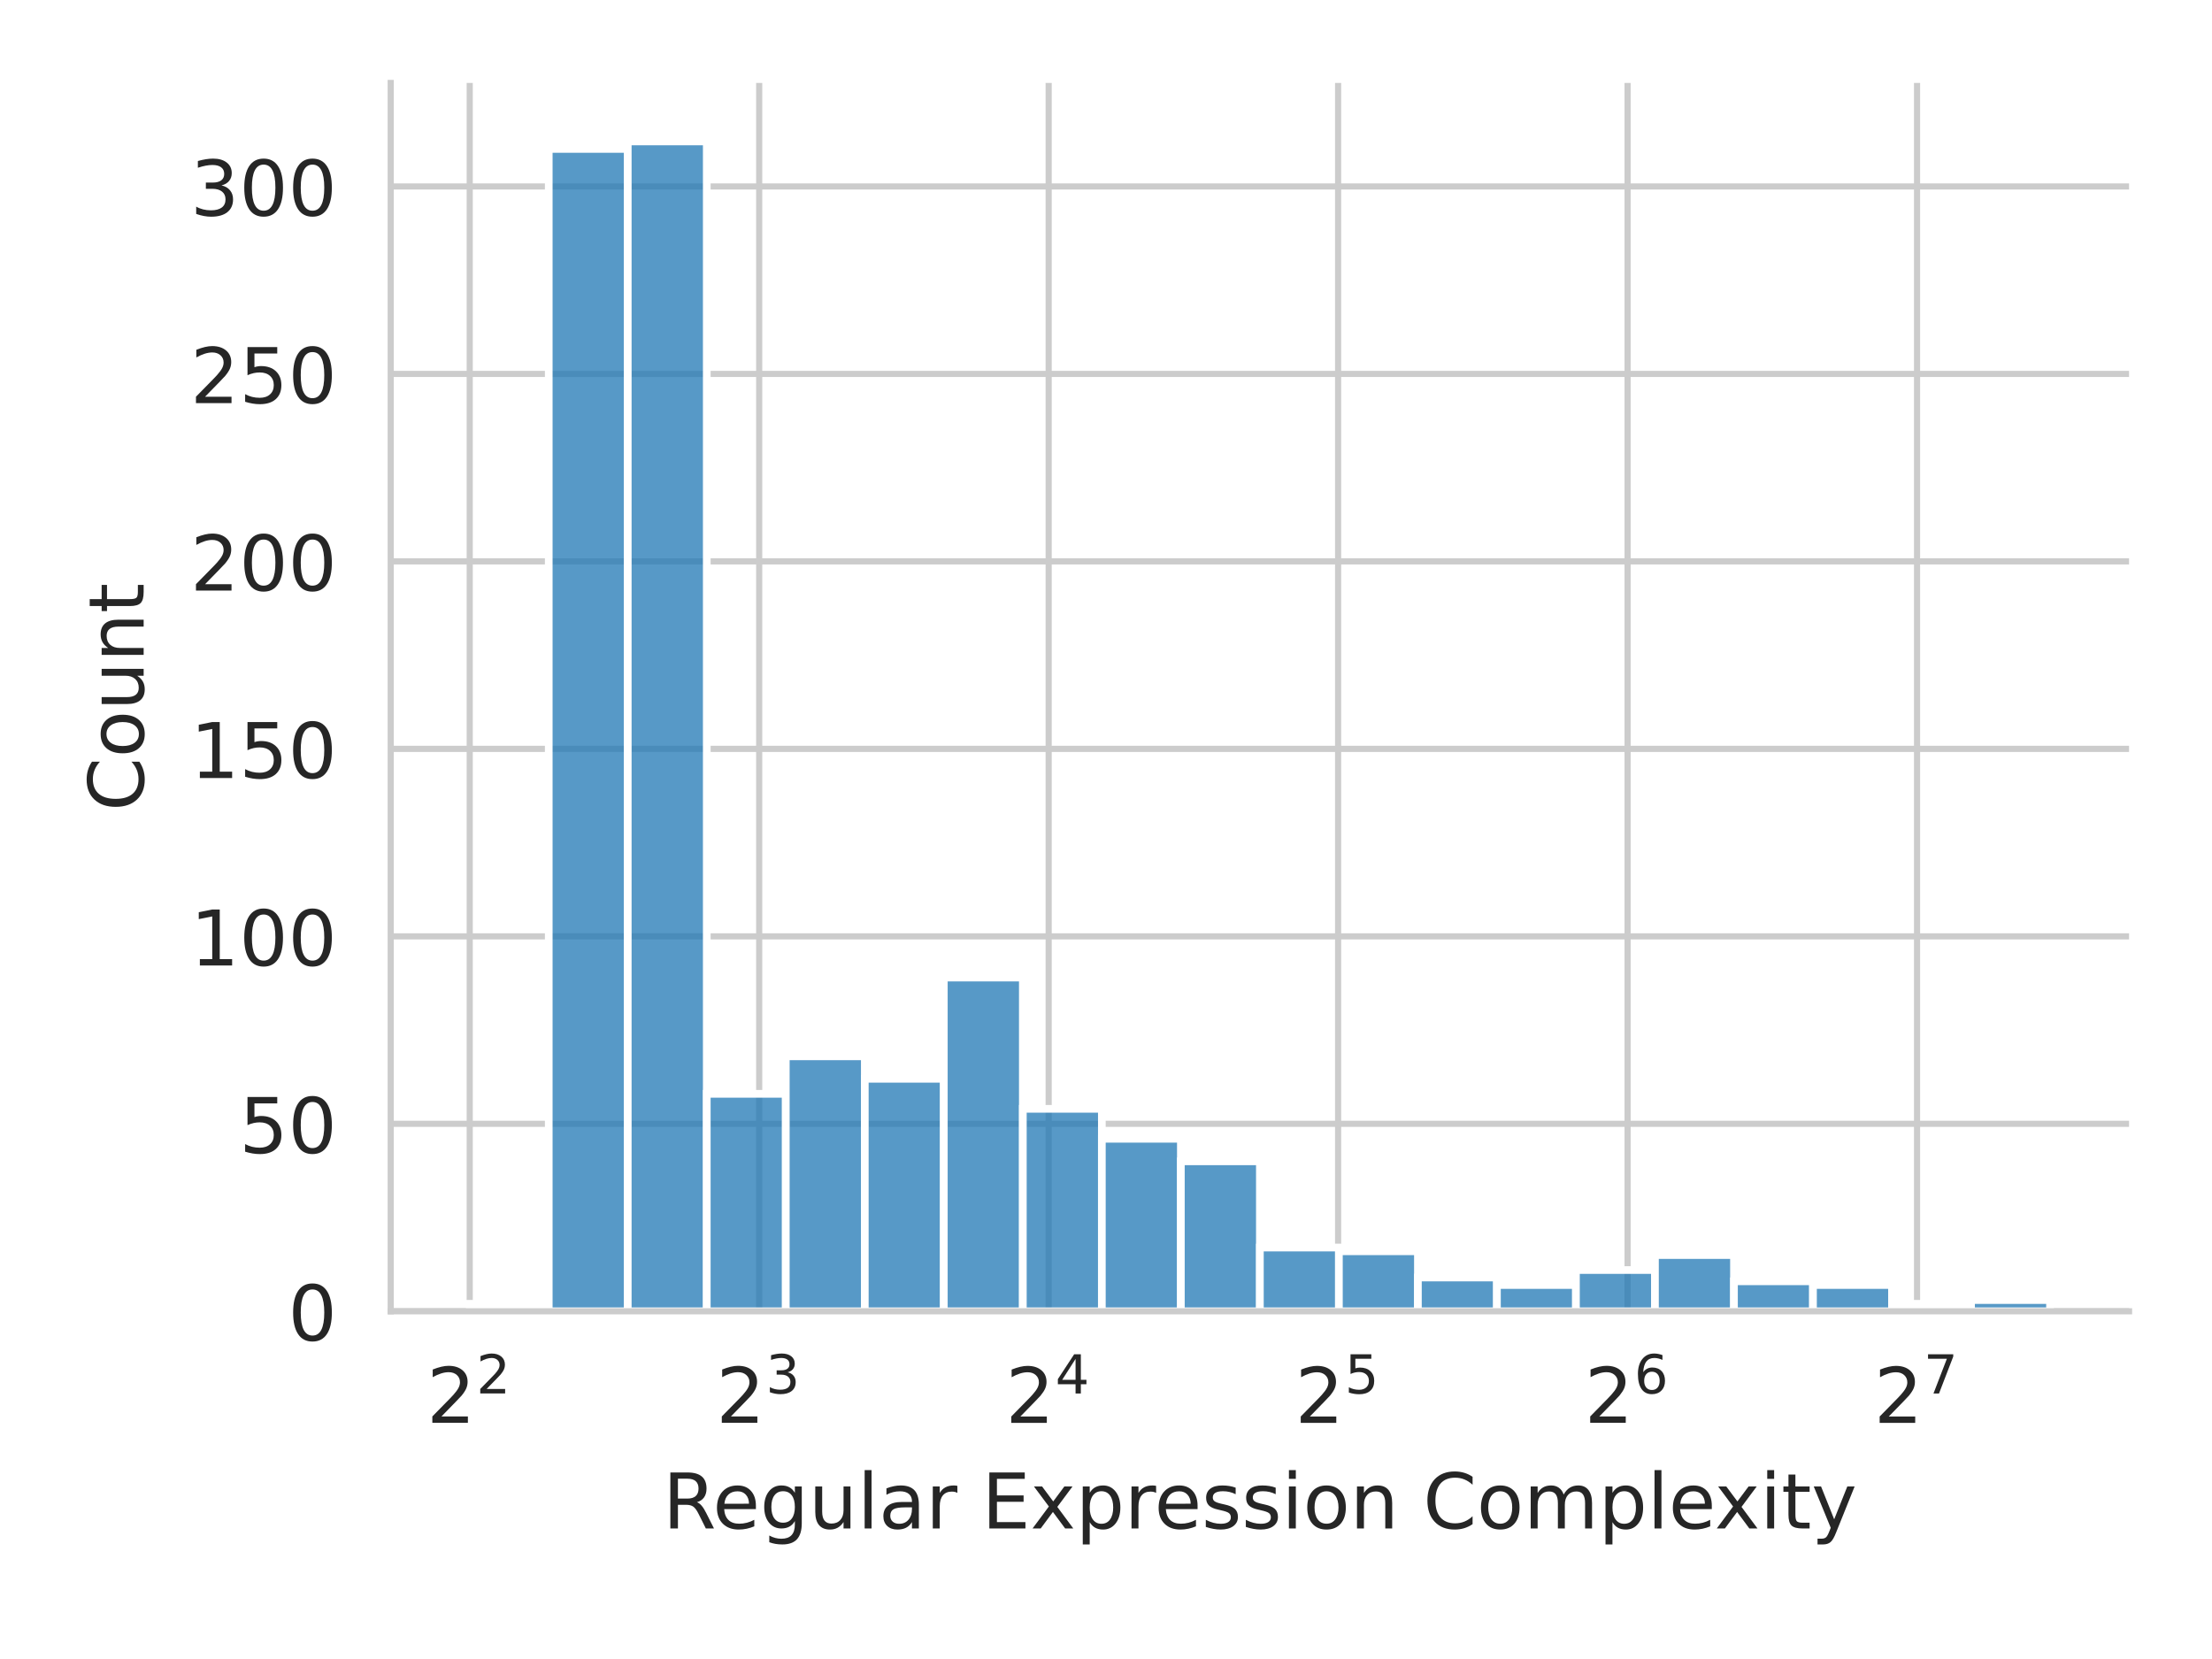
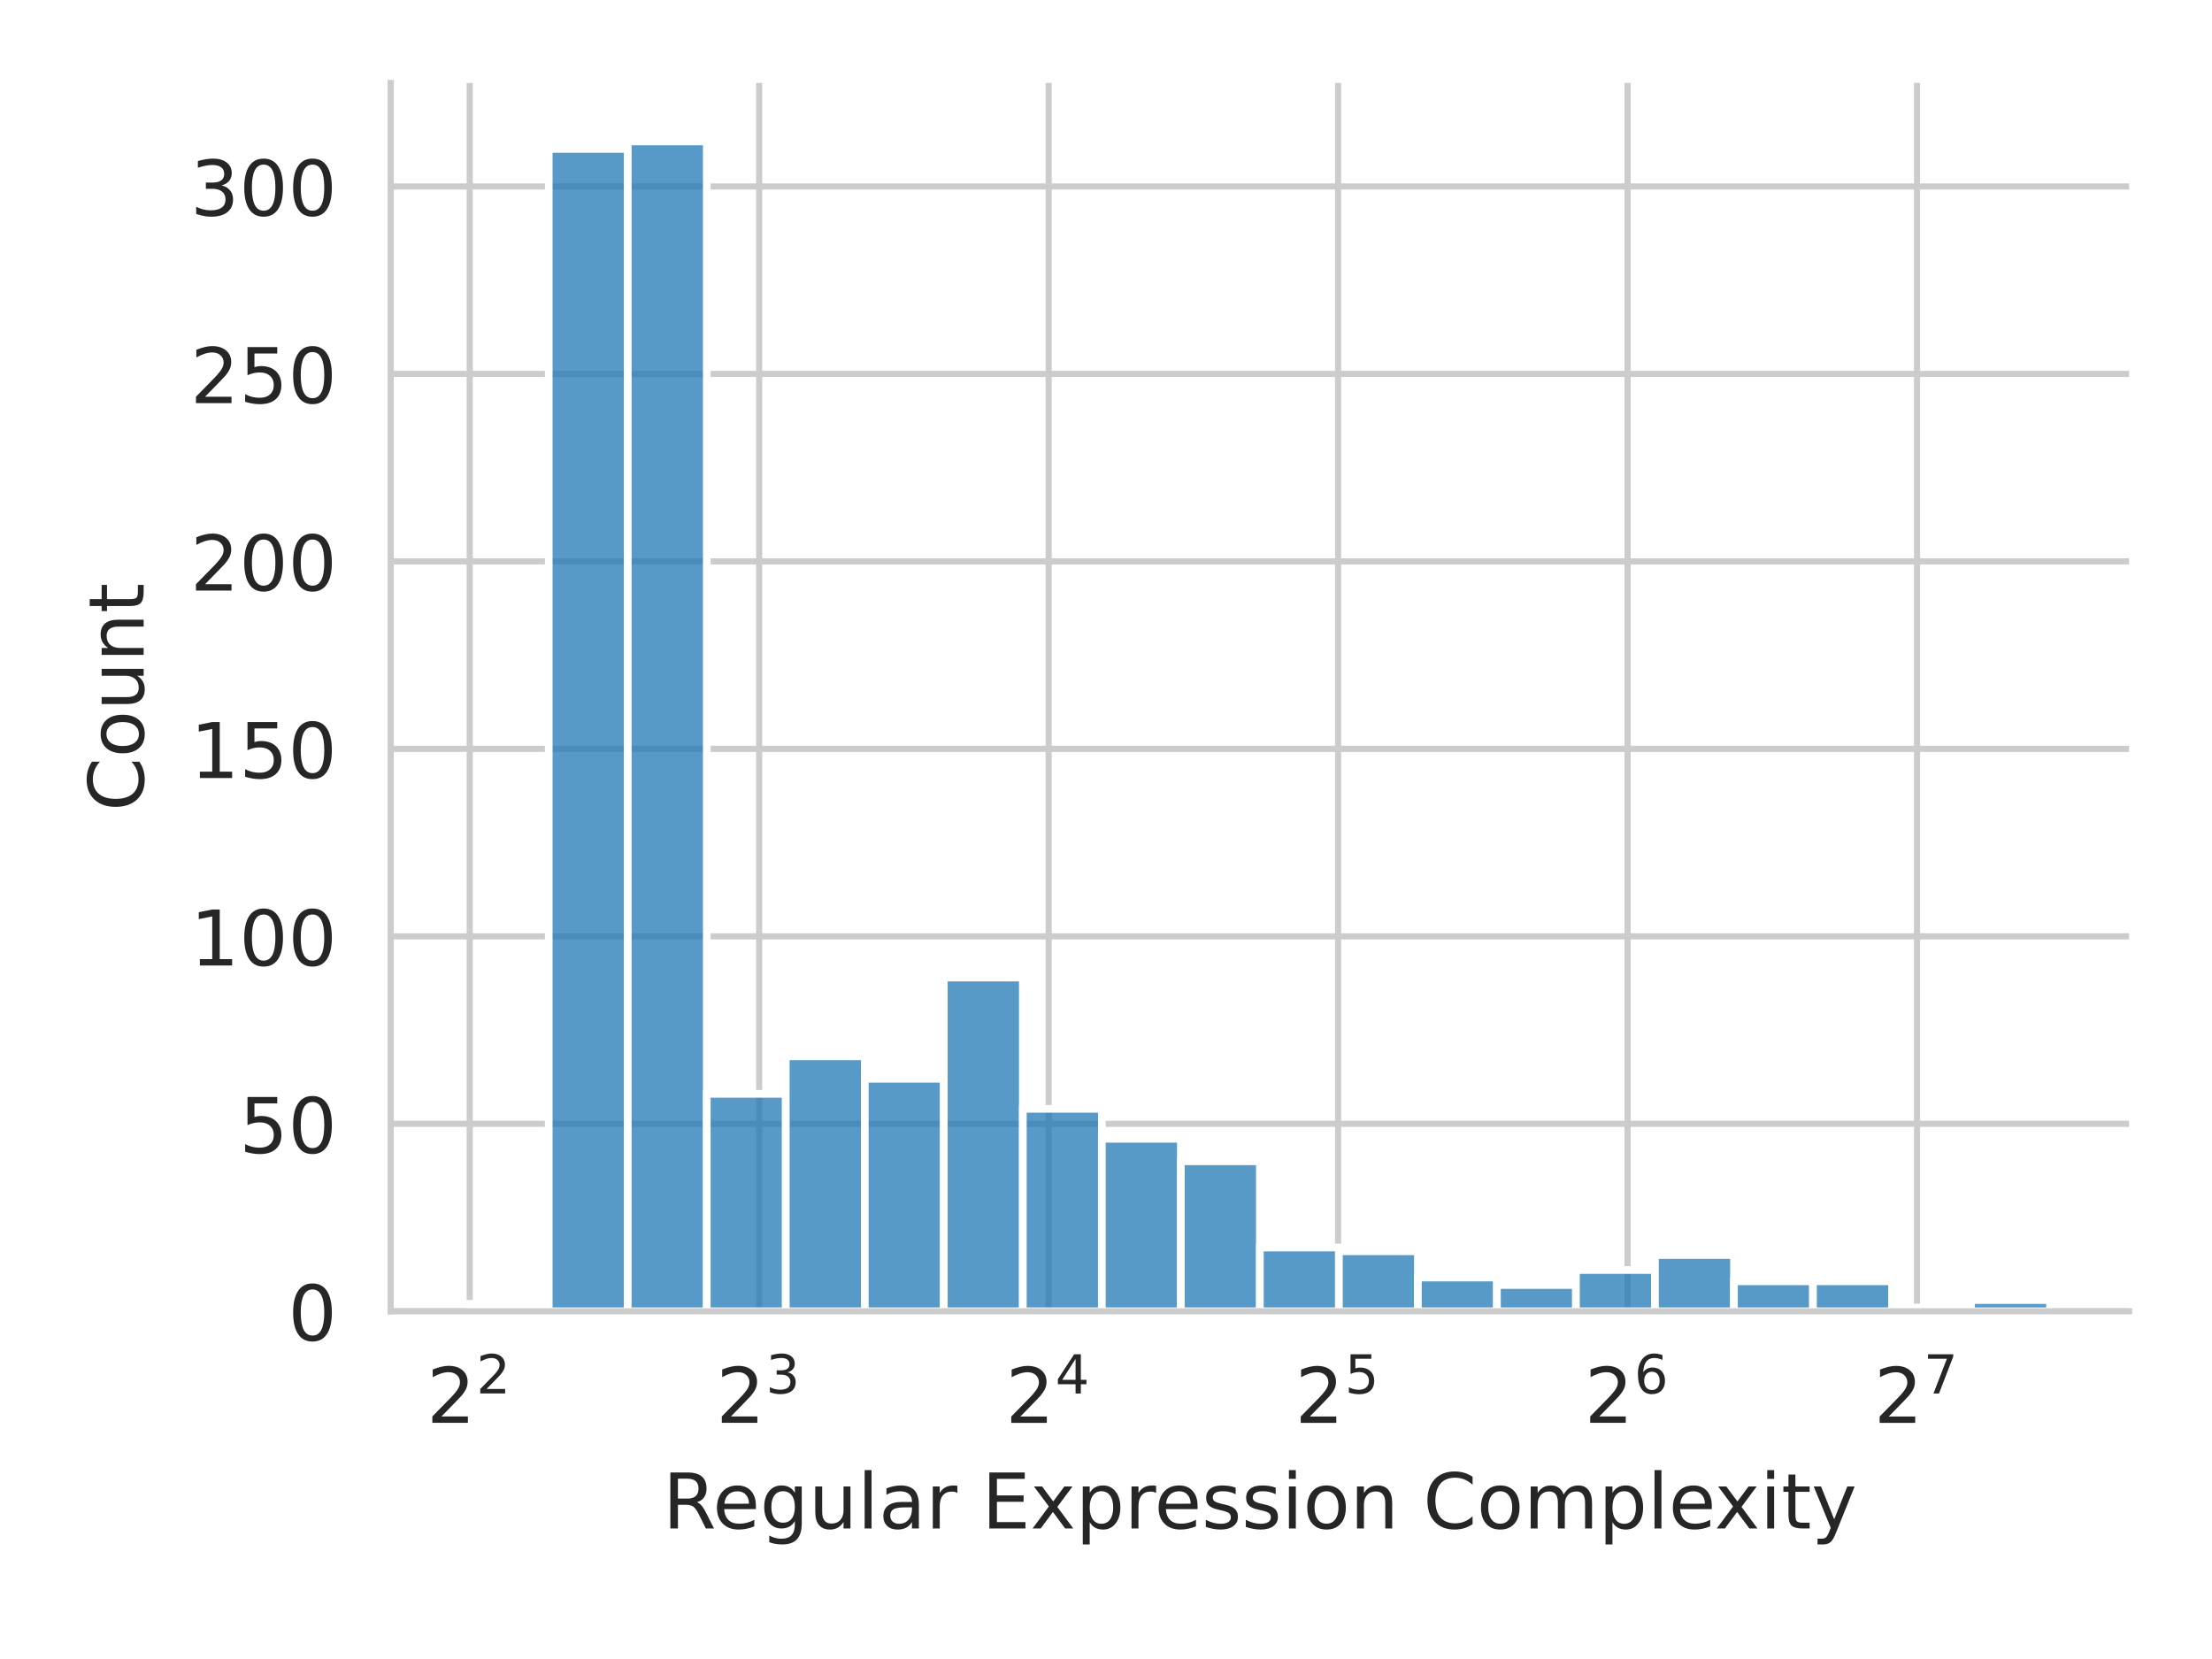
<svg xmlns="http://www.w3.org/2000/svg" xmlns:xlink="http://www.w3.org/1999/xlink" width="288pt" height="216pt" viewBox="0 0 288 216" version="1.1">
  <defs>
    <style type="text/css">*{stroke-linejoin: round; stroke-linecap: butt}</style>
  </defs>
  <g id="figure_1">
    <g id="patch_1">
      <path d="M 0 216  L 288 216  L 288 0  L 0 0  z " style="fill: #ffffff" />
    </g>
    <g id="axes_1">
      <g id="patch_2">
        <path d="M 50.87 170.728  L 277.2 170.728  L 277.2 10.8  L 50.87 10.8  z " style="fill: #ffffff" />
      </g>
      <g id="matplotlib.axis_1">
        <g id="xtick_1">
          <g id="line2d_1">
            <path d="M 61.158 170.728  L 61.158 10.8  " clip-path="url(#p58f02df5b8)" style="fill: none; stroke: #cccccc; stroke-width: 0.8; stroke-linecap: round" />
          </g>
          <g id="text_1">
            <g style="fill: #262626" transform="translate(55.55773 185.3264)scale(0.1 -0.1)">
              <defs>
                <path id="DejaVuSans-32" d="M 1228 531  L 3431 531  L 3431 0  L 469 0  L 469 531  Q 828 903 1448 1529  Q 2069 2156 2228 2338  Q 2531 2678 2651 2914  Q 2772 3150 2772 3378  Q 2772 3750 2511 3984  Q 2250 4219 1831 4219  Q 1534 4219 1204 4116  Q 875 4013 500 3803  L 500 4441  Q 881 4594 1212 4672  Q 1544 4750 1819 4750  Q 2544 4750 2975 4387  Q 3406 4025 3406 3419  Q 3406 3131 3298 2873  Q 3191 2616 2906 2266  Q 2828 2175 2409 1742  Q 1991 1309 1228 531  z " transform="scale(0.015625)" />
              </defs>
              <use xlink:href="#DejaVuSans-32" transform="translate(0 0.765625)" />
              <use xlink:href="#DejaVuSans-32" transform="translate(64.58008 39.04688)scale(0.7)" />
            </g>
          </g>
        </g>
        <g id="xtick_2">
          <g id="line2d_2">
            <path d="M 98.846 170.728  L 98.846 10.8  " clip-path="url(#p58f02df5b8)" style="fill: none; stroke: #cccccc; stroke-width: 0.8; stroke-linecap: round" />
          </g>
          <g id="text_2">
            <g style="fill: #262626" transform="translate(93.24563 185.3264)scale(0.1 -0.1)">
              <defs>
                <path id="DejaVuSans-33" d="M 2597 2516  Q 3050 2419 3304 2112  Q 3559 1806 3559 1356  Q 3559 666 3084 287  Q 2609 -91 1734 -91  Q 1441 -91 1130 -33  Q 819 25 488 141  L 488 750  Q 750 597 1062 519  Q 1375 441 1716 441  Q 2309 441 2620 675  Q 2931 909 2931 1356  Q 2931 1769 2642 2001  Q 2353 2234 1838 2234  L 1294 2234  L 1294 2753  L 1863 2753  Q 2328 2753 2575 2939  Q 2822 3125 2822 3475  Q 2822 3834 2567 4026  Q 2313 4219 1838 4219  Q 1578 4219 1281 4162  Q 984 4106 628 3988  L 628 4550  Q 988 4650 1302 4700  Q 1616 4750 1894 4750  Q 2613 4750 3031 4423  Q 3450 4097 3450 3541  Q 3450 3153 3228 2886  Q 3006 2619 2597 2516  z " transform="scale(0.015625)" />
              </defs>
              <use xlink:href="#DejaVuSans-32" transform="translate(0 0.765625)" />
              <use xlink:href="#DejaVuSans-33" transform="translate(64.58008 39.04688)scale(0.7)" />
            </g>
          </g>
        </g>
        <g id="xtick_3">
          <g id="line2d_3">
            <path d="M 136.534 170.728  L 136.534 10.8  " clip-path="url(#p58f02df5b8)" style="fill: none; stroke: #cccccc; stroke-width: 0.8; stroke-linecap: round" />
          </g>
          <g id="text_3">
            <g style="fill: #262626" transform="translate(130.9335 185.3264)scale(0.1 -0.1)">
              <defs>
                <path id="DejaVuSans-34" d="M 2419 4116  L 825 1625  L 2419 1625  L 2419 4116  z M 2253 4666  L 3047 4666  L 3047 1625  L 3713 1625  L 3713 1100  L 3047 1100  L 3047 0  L 2419 0  L 2419 1100  L 313 1100  L 313 1709  L 2253 4666  z " transform="scale(0.015625)" />
              </defs>
              <use xlink:href="#DejaVuSans-32" transform="translate(0 0.684375)" />
              <use xlink:href="#DejaVuSans-34" transform="translate(64.58008 38.96563)scale(0.7)" />
            </g>
          </g>
        </g>
        <g id="xtick_4">
          <g id="line2d_4">
            <path d="M 174.221 170.728  L 174.221 10.8  " clip-path="url(#p58f02df5b8)" style="fill: none; stroke: #cccccc; stroke-width: 0.8; stroke-linecap: round" />
          </g>
          <g id="text_4">
            <g style="fill: #262626" transform="translate(168.6214 185.3264)scale(0.1 -0.1)">
              <defs>
                <path id="DejaVuSans-35" d="M 691 4666  L 3169 4666  L 3169 4134  L 1269 4134  L 1269 2991  Q 1406 3038 1543 3061  Q 1681 3084 1819 3084  Q 2600 3084 3056 2656  Q 3513 2228 3513 1497  Q 3513 744 3044 326  Q 2575 -91 1722 -91  Q 1428 -91 1123 -41  Q 819 9 494 109  L 494 744  Q 775 591 1075 516  Q 1375 441 1709 441  Q 2250 441 2565 725  Q 2881 1009 2881 1497  Q 2881 1984 2565 2268  Q 2250 2553 1709 2553  Q 1456 2553 1204 2497  Q 953 2441 691 2322  L 691 4666  z " transform="scale(0.015625)" />
              </defs>
              <use xlink:href="#DejaVuSans-32" transform="translate(0 0.684375)" />
              <use xlink:href="#DejaVuSans-35" transform="translate(64.58008 38.96563)scale(0.7)" />
            </g>
          </g>
        </g>
        <g id="xtick_5">
          <g id="line2d_5">
            <path d="M 211.909 170.728  L 211.909 10.8  " clip-path="url(#p58f02df5b8)" style="fill: none; stroke: #cccccc; stroke-width: 0.8; stroke-linecap: round" />
          </g>
          <g id="text_5">
            <g style="fill: #262626" transform="translate(206.3094 185.3264)scale(0.1 -0.1)">
              <defs>
                <path id="DejaVuSans-36" d="M 2113 2584  Q 1688 2584 1439 2293  Q 1191 2003 1191 1497  Q 1191 994 1439 701  Q 1688 409 2113 409  Q 2538 409 2786 701  Q 3034 994 3034 1497  Q 3034 2003 2786 2293  Q 2538 2584 2113 2584  z M 3366 4563  L 3366 3988  Q 3128 4100 2886 4159  Q 2644 4219 2406 4219  Q 1781 4219 1451 3797  Q 1122 3375 1075 2522  Q 1259 2794 1537 2939  Q 1816 3084 2150 3084  Q 2853 3084 3261 2657  Q 3669 2231 3669 1497  Q 3669 778 3244 343  Q 2819 -91 2113 -91  Q 1303 -91 875 529  Q 447 1150 447 2328  Q 447 3434 972 4092  Q 1497 4750 2381 4750  Q 2619 4750 2861 4703  Q 3103 4656 3366 4563  z " transform="scale(0.015625)" />
              </defs>
              <use xlink:href="#DejaVuSans-32" transform="translate(0 0.765625)" />
              <use xlink:href="#DejaVuSans-36" transform="translate(64.58008 39.04688)scale(0.7)" />
            </g>
          </g>
        </g>
        <g id="xtick_6">
          <g id="line2d_6">
            <path d="M 249.597 170.728  L 249.597 10.8  " clip-path="url(#p58f02df5b8)" style="fill: none; stroke: #cccccc; stroke-width: 0.8; stroke-linecap: round" />
          </g>
          <g id="text_6">
            <g style="fill: #262626" transform="translate(243.9973 185.3264)scale(0.1 -0.1)">
              <defs>
                <path id="DejaVuSans-37" d="M 525 4666  L 3525 4666  L 3525 4397  L 1831 0  L 1172 0  L 2766 4134  L 525 4134  L 525 4666  z " transform="scale(0.015625)" />
              </defs>
              <use xlink:href="#DejaVuSans-32" transform="translate(0 0.684375)" />
              <use xlink:href="#DejaVuSans-37" transform="translate(64.58008 38.96563)scale(0.7)" />
            </g>
          </g>
        </g>
        <g id="text_7">
          <g style="fill: #262626" transform="translate(86.29906 199.0046)scale(0.1 -0.1)">
            <defs>
              <path id="DejaVuSans-52" d="M 2841 2188  Q 3044 2119 3236 1894  Q 3428 1669 3622 1275  L 4263 0  L 3584 0  L 2988 1197  Q 2756 1666 2539 1819  Q 2322 1972 1947 1972  L 1259 1972  L 1259 0  L 628 0  L 628 4666  L 2053 4666  Q 2853 4666 3247 4331  Q 3641 3997 3641 3322  Q 3641 2881 3436 2590  Q 3231 2300 2841 2188  z M 1259 4147  L 1259 2491  L 2053 2491  Q 2509 2491 2742 2702  Q 2975 2913 2975 3322  Q 2975 3731 2742 3939  Q 2509 4147 2053 4147  L 1259 4147  z " transform="scale(0.015625)" />
              <path id="DejaVuSans-65" d="M 3597 1894  L 3597 1613  L 953 1613  Q 991 1019 1311 708  Q 1631 397 2203 397  Q 2534 397 2845 478  Q 3156 559 3463 722  L 3463 178  Q 3153 47 2828 -22  Q 2503 -91 2169 -91  Q 1331 -91 842 396  Q 353 884 353 1716  Q 353 2575 817 3079  Q 1281 3584 2069 3584  Q 2775 3584 3186 3129  Q 3597 2675 3597 1894  z M 3022 2063  Q 3016 2534 2758 2815  Q 2500 3097 2075 3097  Q 1594 3097 1305 2825  Q 1016 2553 972 2059  L 3022 2063  z " transform="scale(0.015625)" />
              <path id="DejaVuSans-67" d="M 2906 1791  Q 2906 2416 2648 2759  Q 2391 3103 1925 3103  Q 1463 3103 1205 2759  Q 947 2416 947 1791  Q 947 1169 1205 825  Q 1463 481 1925 481  Q 2391 481 2648 825  Q 2906 1169 2906 1791  z M 3481 434  Q 3481 -459 3084 -895  Q 2688 -1331 1869 -1331  Q 1566 -1331 1297 -1286  Q 1028 -1241 775 -1147  L 775 -588  Q 1028 -725 1275 -790  Q 1522 -856 1778 -856  Q 2344 -856 2625 -561  Q 2906 -266 2906 331  L 2906 616  Q 2728 306 2450 153  Q 2172 0 1784 0  Q 1141 0 747 490  Q 353 981 353 1791  Q 353 2603 747 3093  Q 1141 3584 1784 3584  Q 2172 3584 2450 3431  Q 2728 3278 2906 2969  L 2906 3500  L 3481 3500  L 3481 434  z " transform="scale(0.015625)" />
              <path id="DejaVuSans-75" d="M 544 1381  L 544 3500  L 1119 3500  L 1119 1403  Q 1119 906 1312 657  Q 1506 409 1894 409  Q 2359 409 2629 706  Q 2900 1003 2900 1516  L 2900 3500  L 3475 3500  L 3475 0  L 2900 0  L 2900 538  Q 2691 219 2414 64  Q 2138 -91 1772 -91  Q 1169 -91 856 284  Q 544 659 544 1381  z M 1991 3584  L 1991 3584  z " transform="scale(0.015625)" />
              <path id="DejaVuSans-6c" d="M 603 4863  L 1178 4863  L 1178 0  L 603 0  L 603 4863  z " transform="scale(0.015625)" />
              <path id="DejaVuSans-61" d="M 2194 1759  Q 1497 1759 1228 1600  Q 959 1441 959 1056  Q 959 750 1161 570  Q 1363 391 1709 391  Q 2188 391 2477 730  Q 2766 1069 2766 1631  L 2766 1759  L 2194 1759  z M 3341 1997  L 3341 0  L 2766 0  L 2766 531  Q 2569 213 2275 61  Q 1981 -91 1556 -91  Q 1019 -91 701 211  Q 384 513 384 1019  Q 384 1609 779 1909  Q 1175 2209 1959 2209  L 2766 2209  L 2766 2266  Q 2766 2663 2505 2880  Q 2244 3097 1772 3097  Q 1472 3097 1187 3025  Q 903 2953 641 2809  L 641 3341  Q 956 3463 1253 3523  Q 1550 3584 1831 3584  Q 2591 3584 2966 3190  Q 3341 2797 3341 1997  z " transform="scale(0.015625)" />
              <path id="DejaVuSans-72" d="M 2631 2963  Q 2534 3019 2420 3045  Q 2306 3072 2169 3072  Q 1681 3072 1420 2755  Q 1159 2438 1159 1844  L 1159 0  L 581 0  L 581 3500  L 1159 3500  L 1159 2956  Q 1341 3275 1631 3429  Q 1922 3584 2338 3584  Q 2397 3584 2469 3576  Q 2541 3569 2628 3553  L 2631 2963  z " transform="scale(0.015625)" />
              <path id="DejaVuSans-20" transform="scale(0.015625)" />
              <path id="DejaVuSans-45" d="M 628 4666  L 3578 4666  L 3578 4134  L 1259 4134  L 1259 2753  L 3481 2753  L 3481 2222  L 1259 2222  L 1259 531  L 3634 531  L 3634 0  L 628 0  L 628 4666  z " transform="scale(0.015625)" />
              <path id="DejaVuSans-78" d="M 3513 3500  L 2247 1797  L 3578 0  L 2900 0  L 1881 1375  L 863 0  L 184 0  L 1544 1831  L 300 3500  L 978 3500  L 1906 2253  L 2834 3500  L 3513 3500  z " transform="scale(0.015625)" />
              <path id="DejaVuSans-70" d="M 1159 525  L 1159 -1331  L 581 -1331  L 581 3500  L 1159 3500  L 1159 2969  Q 1341 3281 1617 3432  Q 1894 3584 2278 3584  Q 2916 3584 3314 3078  Q 3713 2572 3713 1747  Q 3713 922 3314 415  Q 2916 -91 2278 -91  Q 1894 -91 1617 61  Q 1341 213 1159 525  z M 3116 1747  Q 3116 2381 2855 2742  Q 2594 3103 2138 3103  Q 1681 3103 1420 2742  Q 1159 2381 1159 1747  Q 1159 1113 1420 752  Q 1681 391 2138 391  Q 2594 391 2855 752  Q 3116 1113 3116 1747  z " transform="scale(0.015625)" />
              <path id="DejaVuSans-73" d="M 2834 3397  L 2834 2853  Q 2591 2978 2328 3040  Q 2066 3103 1784 3103  Q 1356 3103 1142 2972  Q 928 2841 928 2578  Q 928 2378 1081 2264  Q 1234 2150 1697 2047  L 1894 2003  Q 2506 1872 2764 1633  Q 3022 1394 3022 966  Q 3022 478 2636 193  Q 2250 -91 1575 -91  Q 1294 -91 989 -36  Q 684 19 347 128  L 347 722  Q 666 556 975 473  Q 1284 391 1588 391  Q 1994 391 2212 530  Q 2431 669 2431 922  Q 2431 1156 2273 1281  Q 2116 1406 1581 1522  L 1381 1569  Q 847 1681 609 1914  Q 372 2147 372 2553  Q 372 3047 722 3315  Q 1072 3584 1716 3584  Q 2034 3584 2315 3537  Q 2597 3491 2834 3397  z " transform="scale(0.015625)" />
              <path id="DejaVuSans-69" d="M 603 3500  L 1178 3500  L 1178 0  L 603 0  L 603 3500  z M 603 4863  L 1178 4863  L 1178 4134  L 603 4134  L 603 4863  z " transform="scale(0.015625)" />
              <path id="DejaVuSans-6f" d="M 1959 3097  Q 1497 3097 1228 2736  Q 959 2375 959 1747  Q 959 1119 1226 758  Q 1494 397 1959 397  Q 2419 397 2687 759  Q 2956 1122 2956 1747  Q 2956 2369 2687 2733  Q 2419 3097 1959 3097  z M 1959 3584  Q 2709 3584 3137 3096  Q 3566 2609 3566 1747  Q 3566 888 3137 398  Q 2709 -91 1959 -91  Q 1206 -91 779 398  Q 353 888 353 1747  Q 353 2609 779 3096  Q 1206 3584 1959 3584  z " transform="scale(0.015625)" />
              <path id="DejaVuSans-6e" d="M 3513 2113  L 3513 0  L 2938 0  L 2938 2094  Q 2938 2591 2744 2837  Q 2550 3084 2163 3084  Q 1697 3084 1428 2787  Q 1159 2491 1159 1978  L 1159 0  L 581 0  L 581 3500  L 1159 3500  L 1159 2956  Q 1366 3272 1645 3428  Q 1925 3584 2291 3584  Q 2894 3584 3203 3211  Q 3513 2838 3513 2113  z " transform="scale(0.015625)" />
              <path id="DejaVuSans-43" d="M 4122 4306  L 4122 3641  Q 3803 3938 3442 4084  Q 3081 4231 2675 4231  Q 1875 4231 1450 3742  Q 1025 3253 1025 2328  Q 1025 1406 1450 917  Q 1875 428 2675 428  Q 3081 428 3442 575  Q 3803 722 4122 1019  L 4122 359  Q 3791 134 3420 21  Q 3050 -91 2638 -91  Q 1578 -91 968 557  Q 359 1206 359 2328  Q 359 3453 968 4101  Q 1578 4750 2638 4750  Q 3056 4750 3426 4639  Q 3797 4528 4122 4306  z " transform="scale(0.015625)" />
              <path id="DejaVuSans-6d" d="M 3328 2828  Q 3544 3216 3844 3400  Q 4144 3584 4550 3584  Q 5097 3584 5394 3201  Q 5691 2819 5691 2113  L 5691 0  L 5113 0  L 5113 2094  Q 5113 2597 4934 2840  Q 4756 3084 4391 3084  Q 3944 3084 3684 2787  Q 3425 2491 3425 1978  L 3425 0  L 2847 0  L 2847 2094  Q 2847 2600 2669 2842  Q 2491 3084 2119 3084  Q 1678 3084 1418 2786  Q 1159 2488 1159 1978  L 1159 0  L 581 0  L 581 3500  L 1159 3500  L 1159 2956  Q 1356 3278 1631 3431  Q 1906 3584 2284 3584  Q 2666 3584 2933 3390  Q 3200 3197 3328 2828  z " transform="scale(0.015625)" />
              <path id="DejaVuSans-74" d="M 1172 4494  L 1172 3500  L 2356 3500  L 2356 3053  L 1172 3053  L 1172 1153  Q 1172 725 1289 603  Q 1406 481 1766 481  L 2356 481  L 2356 0  L 1766 0  Q 1100 0 847 248  Q 594 497 594 1153  L 594 3053  L 172 3053  L 172 3500  L 594 3500  L 594 4494  L 1172 4494  z " transform="scale(0.015625)" />
              <path id="DejaVuSans-79" d="M 2059 -325  Q 1816 -950 1584 -1140  Q 1353 -1331 966 -1331  L 506 -1331  L 506 -850  L 844 -850  Q 1081 -850 1212 -737  Q 1344 -625 1503 -206  L 1606 56  L 191 3500  L 800 3500  L 1894 763  L 2988 3500  L 3597 3500  L 2059 -325  z " transform="scale(0.015625)" />
            </defs>
            <use xlink:href="#DejaVuSans-52" />
            <use xlink:href="#DejaVuSans-65" x="64.982" />
            <use xlink:href="#DejaVuSans-67" x="126.506" />
            <use xlink:href="#DejaVuSans-75" x="189.982" />
            <use xlink:href="#DejaVuSans-6c" x="253.361" />
            <use xlink:href="#DejaVuSans-61" x="281.145" />
            <use xlink:href="#DejaVuSans-72" x="342.424" />
            <use xlink:href="#DejaVuSans-20" x="383.537" />
            <use xlink:href="#DejaVuSans-45" x="415.324" />
            <use xlink:href="#DejaVuSans-78" x="478.508" />
            <use xlink:href="#DejaVuSans-70" x="537.688" />
            <use xlink:href="#DejaVuSans-72" x="601.164" />
            <use xlink:href="#DejaVuSans-65" x="640.027" />
            <use xlink:href="#DejaVuSans-73" x="701.551" />
            <use xlink:href="#DejaVuSans-73" x="753.65" />
            <use xlink:href="#DejaVuSans-69" x="805.75" />
            <use xlink:href="#DejaVuSans-6f" x="833.533" />
            <use xlink:href="#DejaVuSans-6e" x="894.715" />
            <use xlink:href="#DejaVuSans-20" x="958.094" />
            <use xlink:href="#DejaVuSans-43" x="989.881" />
            <use xlink:href="#DejaVuSans-6f" x="1059.705" />
            <use xlink:href="#DejaVuSans-6d" x="1120.887" />
            <use xlink:href="#DejaVuSans-70" x="1218.299" />
            <use xlink:href="#DejaVuSans-6c" x="1281.775" />
            <use xlink:href="#DejaVuSans-65" x="1309.559" />
            <use xlink:href="#DejaVuSans-78" x="1369.332" />
            <use xlink:href="#DejaVuSans-69" x="1428.512" />
            <use xlink:href="#DejaVuSans-74" x="1456.295" />
            <use xlink:href="#DejaVuSans-79" x="1495.504" />
          </g>
        </g>
      </g>
      <g id="matplotlib.axis_2">
        <g id="ytick_1">
          <g id="line2d_7">
            <path d="M 50.87 170.728  L 277.2 170.728  " clip-path="url(#p58f02df5b8)" style="fill: none; stroke: #cccccc; stroke-width: 0.8; stroke-linecap: round" />
          </g>
          <g id="text_8">
            <g style="fill: #262626" transform="translate(37.5075 174.5272)scale(0.1 -0.1)">
              <defs>
                <path id="DejaVuSans-30" d="M 2034 4250  Q 1547 4250 1301 3770  Q 1056 3291 1056 2328  Q 1056 1369 1301 889  Q 1547 409 2034 409  Q 2525 409 2770 889  Q 3016 1369 3016 2328  Q 3016 3291 2770 3770  Q 2525 4250 2034 4250  z M 2034 4750  Q 2819 4750 3233 4129  Q 3647 3509 3647 2328  Q 3647 1150 3233 529  Q 2819 -91 2034 -91  Q 1250 -91 836 529  Q 422 1150 422 2328  Q 422 3509 836 4129  Q 1250 4750 2034 4750  z " transform="scale(0.015625)" />
              </defs>
              <use xlink:href="#DejaVuSans-30" />
            </g>
          </g>
        </g>
        <g id="ytick_2">
          <g id="line2d_8">
            <path d="M 50.87 146.319  L 277.2 146.319  " clip-path="url(#p58f02df5b8)" style="fill: none; stroke: #cccccc; stroke-width: 0.8; stroke-linecap: round" />
          </g>
          <g id="text_9">
            <g style="fill: #262626" transform="translate(31.145 150.1182)scale(0.1 -0.1)">
              <use xlink:href="#DejaVuSans-35" />
              <use xlink:href="#DejaVuSans-30" x="63.623" />
            </g>
          </g>
        </g>
        <g id="ytick_3">
          <g id="line2d_9">
            <path d="M 50.87 121.91  L 277.2 121.91  " clip-path="url(#p58f02df5b8)" style="fill: none; stroke: #cccccc; stroke-width: 0.8; stroke-linecap: round" />
          </g>
          <g id="text_10">
            <g style="fill: #262626" transform="translate(24.7825 125.7091)scale(0.1 -0.1)">
              <defs>
                <path id="DejaVuSans-31" d="M 794 531  L 1825 531  L 1825 4091  L 703 3866  L 703 4441  L 1819 4666  L 2450 4666  L 2450 531  L 3481 531  L 3481 0  L 794 0  L 794 531  z " transform="scale(0.015625)" />
              </defs>
              <use xlink:href="#DejaVuSans-31" />
              <use xlink:href="#DejaVuSans-30" x="63.623" />
              <use xlink:href="#DejaVuSans-30" x="127.246" />
            </g>
          </g>
        </g>
        <g id="ytick_4">
          <g id="line2d_10">
            <path d="M 50.87 97.501  L 277.2 97.501  " clip-path="url(#p58f02df5b8)" style="fill: none; stroke: #cccccc; stroke-width: 0.8; stroke-linecap: round" />
          </g>
          <g id="text_11">
            <g style="fill: #262626" transform="translate(24.7825 101.3001)scale(0.1 -0.1)">
              <use xlink:href="#DejaVuSans-31" />
              <use xlink:href="#DejaVuSans-35" x="63.623" />
              <use xlink:href="#DejaVuSans-30" x="127.246" />
            </g>
          </g>
        </g>
        <g id="ytick_5">
          <g id="line2d_11">
            <path d="M 50.87 73.092  L 277.2 73.092  " clip-path="url(#p58f02df5b8)" style="fill: none; stroke: #cccccc; stroke-width: 0.8; stroke-linecap: round" />
          </g>
          <g id="text_12">
            <g style="fill: #262626" transform="translate(24.7825 76.89108)scale(0.1 -0.1)">
              <use xlink:href="#DejaVuSans-32" />
              <use xlink:href="#DejaVuSans-30" x="63.623" />
              <use xlink:href="#DejaVuSans-30" x="127.246" />
            </g>
          </g>
        </g>
        <g id="ytick_6">
          <g id="line2d_12">
            <path d="M 50.87 48.683  L 277.2 48.683  " clip-path="url(#p58f02df5b8)" style="fill: none; stroke: #cccccc; stroke-width: 0.8; stroke-linecap: round" />
          </g>
          <g id="text_13">
            <g style="fill: #262626" transform="translate(24.7825 52.48204)scale(0.1 -0.1)">
              <use xlink:href="#DejaVuSans-32" />
              <use xlink:href="#DejaVuSans-35" x="63.623" />
              <use xlink:href="#DejaVuSans-30" x="127.246" />
            </g>
          </g>
        </g>
        <g id="ytick_7">
          <g id="line2d_13">
            <path d="M 50.87 24.274  L 277.2 24.274  " clip-path="url(#p58f02df5b8)" style="fill: none; stroke: #cccccc; stroke-width: 0.8; stroke-linecap: round" />
          </g>
          <g id="text_14">
            <g style="fill: #262626" transform="translate(24.7825 28.07301)scale(0.1 -0.1)">
              <use xlink:href="#DejaVuSans-33" />
              <use xlink:href="#DejaVuSans-30" x="63.623" />
              <use xlink:href="#DejaVuSans-30" x="127.246" />
            </g>
          </g>
        </g>
        <g id="text_15">
          <g style="fill: #262626" transform="translate(18.70281 105.6124)rotate(-90)scale(0.1 -0.1)">
            <use xlink:href="#DejaVuSans-43" />
            <use xlink:href="#DejaVuSans-6f" x="69.824" />
            <use xlink:href="#DejaVuSans-75" x="131.006" />
            <use xlink:href="#DejaVuSans-6e" x="194.385" />
            <use xlink:href="#DejaVuSans-74" x="257.764" />
          </g>
        </g>
      </g>
      <g id="patch_3">
        <path d="M 61.158 170.728  L 71.445 170.728  L 71.445 169.752  L 61.158 169.752  z " clip-path="url(#p58f02df5b8)" style="fill: #1f77b4; fill-opacity: 0.75; stroke: #ffffff; stroke-linejoin: miter" />
      </g>
      <g id="patch_4">
        <path d="M 71.445 170.728  L 81.733 170.728  L 81.733 19.392  L 71.445 19.392  z " clip-path="url(#p58f02df5b8)" style="fill: #1f77b4; fill-opacity: 0.75; stroke: #ffffff; stroke-linejoin: miter" />
      </g>
      <g id="patch_5">
        <path d="M 81.733 170.728  L 92.021 170.728  L 92.021 18.416  L 81.733 18.416  z " clip-path="url(#p58f02df5b8)" style="fill: #1f77b4; fill-opacity: 0.75; stroke: #ffffff; stroke-linejoin: miter" />
      </g>
      <g id="patch_6">
        <path d="M 92.021 170.728  L 102.309 170.728  L 102.309 142.414  L 92.021 142.414  z " clip-path="url(#p58f02df5b8)" style="fill: #1f77b4; fill-opacity: 0.75; stroke: #ffffff; stroke-linejoin: miter" />
      </g>
      <g id="patch_7">
        <path d="M 102.309 170.728  L 112.596 170.728  L 112.596 137.532  L 102.309 137.532  z " clip-path="url(#p58f02df5b8)" style="fill: #1f77b4; fill-opacity: 0.75; stroke: #ffffff; stroke-linejoin: miter" />
      </g>
      <g id="patch_8">
        <path d="M 112.596 170.728  L 122.884 170.728  L 122.884 140.461  L 112.596 140.461  z " clip-path="url(#p58f02df5b8)" style="fill: #1f77b4; fill-opacity: 0.75; stroke: #ffffff; stroke-linejoin: miter" />
      </g>
      <g id="patch_9">
        <path d="M 122.884 170.728  L 133.172 170.728  L 133.172 127.28  L 122.884 127.28  z " clip-path="url(#p58f02df5b8)" style="fill: #1f77b4; fill-opacity: 0.75; stroke: #ffffff; stroke-linejoin: miter" />
      </g>
      <g id="patch_10">
        <path d="M 133.172 170.728  L 143.46 170.728  L 143.46 144.366  L 133.172 144.366  z " clip-path="url(#p58f02df5b8)" style="fill: #1f77b4; fill-opacity: 0.75; stroke: #ffffff; stroke-linejoin: miter" />
      </g>
      <g id="patch_11">
        <path d="M 143.46 170.728  L 153.747 170.728  L 153.747 148.272  L 143.46 148.272  z " clip-path="url(#p58f02df5b8)" style="fill: #1f77b4; fill-opacity: 0.75; stroke: #ffffff; stroke-linejoin: miter" />
      </g>
      <g id="patch_12">
        <path d="M 153.747 170.728  L 164.035 170.728  L 164.035 151.201  L 153.747 151.201  z " clip-path="url(#p58f02df5b8)" style="fill: #1f77b4; fill-opacity: 0.75; stroke: #ffffff; stroke-linejoin: miter" />
      </g>
      <g id="patch_13">
        <path d="M 164.035 170.728  L 174.323 170.728  L 174.323 162.429  L 164.035 162.429  z " clip-path="url(#p58f02df5b8)" style="fill: #1f77b4; fill-opacity: 0.75; stroke: #ffffff; stroke-linejoin: miter" />
      </g>
      <g id="patch_14">
        <path d="M 174.323 170.728  L 184.61 170.728  L 184.61 162.917  L 174.323 162.917  z " clip-path="url(#p58f02df5b8)" style="fill: #1f77b4; fill-opacity: 0.75; stroke: #ffffff; stroke-linejoin: miter" />
      </g>
      <g id="patch_15">
        <path d="M 184.61 170.728  L 194.898 170.728  L 194.898 166.334  L 184.61 166.334  z " clip-path="url(#p58f02df5b8)" style="fill: #1f77b4; fill-opacity: 0.75; stroke: #ffffff; stroke-linejoin: miter" />
      </g>
      <g id="patch_16">
        <path d="M 194.898 170.728  L 205.186 170.728  L 205.186 167.311  L 194.898 167.311  z " clip-path="url(#p58f02df5b8)" style="fill: #1f77b4; fill-opacity: 0.75; stroke: #ffffff; stroke-linejoin: miter" />
      </g>
      <g id="patch_17">
        <path d="M 205.186 170.728  L 215.474 170.728  L 215.474 165.358  L 205.186 165.358  z " clip-path="url(#p58f02df5b8)" style="fill: #1f77b4; fill-opacity: 0.75; stroke: #ffffff; stroke-linejoin: miter" />
      </g>
      <g id="patch_18">
        <path d="M 215.474 170.728  L 225.761 170.728  L 225.761 163.405  L 215.474 163.405  z " clip-path="url(#p58f02df5b8)" style="fill: #1f77b4; fill-opacity: 0.75; stroke: #ffffff; stroke-linejoin: miter" />
      </g>
      <g id="patch_19">
        <path d="M 225.761 170.728  L 236.049 170.728  L 236.049 166.823  L 225.761 166.823  z " clip-path="url(#p58f02df5b8)" style="fill: #1f77b4; fill-opacity: 0.75; stroke: #ffffff; stroke-linejoin: miter" />
      </g>
      <g id="patch_20">
-         <path d="M 236.049 170.728  L 246.337 170.728  L 246.337 167.311  L 236.049 167.311  z " clip-path="url(#p58f02df5b8)" style="fill: #1f77b4; fill-opacity: 0.75; stroke: #ffffff; stroke-linejoin: miter" />
+         <path d="M 236.049 170.728  L 246.337 170.728  L 246.337 166.823  L 236.049 166.823  z " clip-path="url(#p58f02df5b8)" style="fill: #1f77b4; fill-opacity: 0.75; stroke: #ffffff; stroke-linejoin: miter" />
      </g>
      <g id="patch_21">
-         <path d="M 246.337 170.728  L 256.625 170.728  L 256.625 169.752  L 246.337 169.752  z " clip-path="url(#p58f02df5b8)" style="fill: #1f77b4; fill-opacity: 0.75; stroke: #ffffff; stroke-linejoin: miter" />
+         <path d="M 246.337 170.728  L 256.625 170.728  L 256.625 170.24  L 246.337 170.24  z " clip-path="url(#p58f02df5b8)" style="fill: #1f77b4; fill-opacity: 0.75; stroke: #ffffff; stroke-linejoin: miter" />
      </g>
      <g id="patch_22">
        <path d="M 256.625 170.728  L 266.912 170.728  L 266.912 169.263  L 256.625 169.263  z " clip-path="url(#p58f02df5b8)" style="fill: #1f77b4; fill-opacity: 0.75; stroke: #ffffff; stroke-linejoin: miter" />
      </g>
      <g id="patch_23">
        <path d="M 50.87 170.728  L 50.87 10.8  " style="fill: none; stroke: #cccccc; stroke-width: 0.8; stroke-linejoin: miter; stroke-linecap: square" />
      </g>
      <g id="patch_24">
        <path d="M 50.87 170.728  L 277.2 170.728  " style="fill: none; stroke: #cccccc; stroke-width: 0.8; stroke-linejoin: miter; stroke-linecap: square" />
      </g>
    </g>
  </g>
  <defs>
    <clipPath id="p58f02df5b8">
      <rect x="50.87" y="10.8" width="226.33" height="159.928" />
    </clipPath>
  </defs>
</svg>
